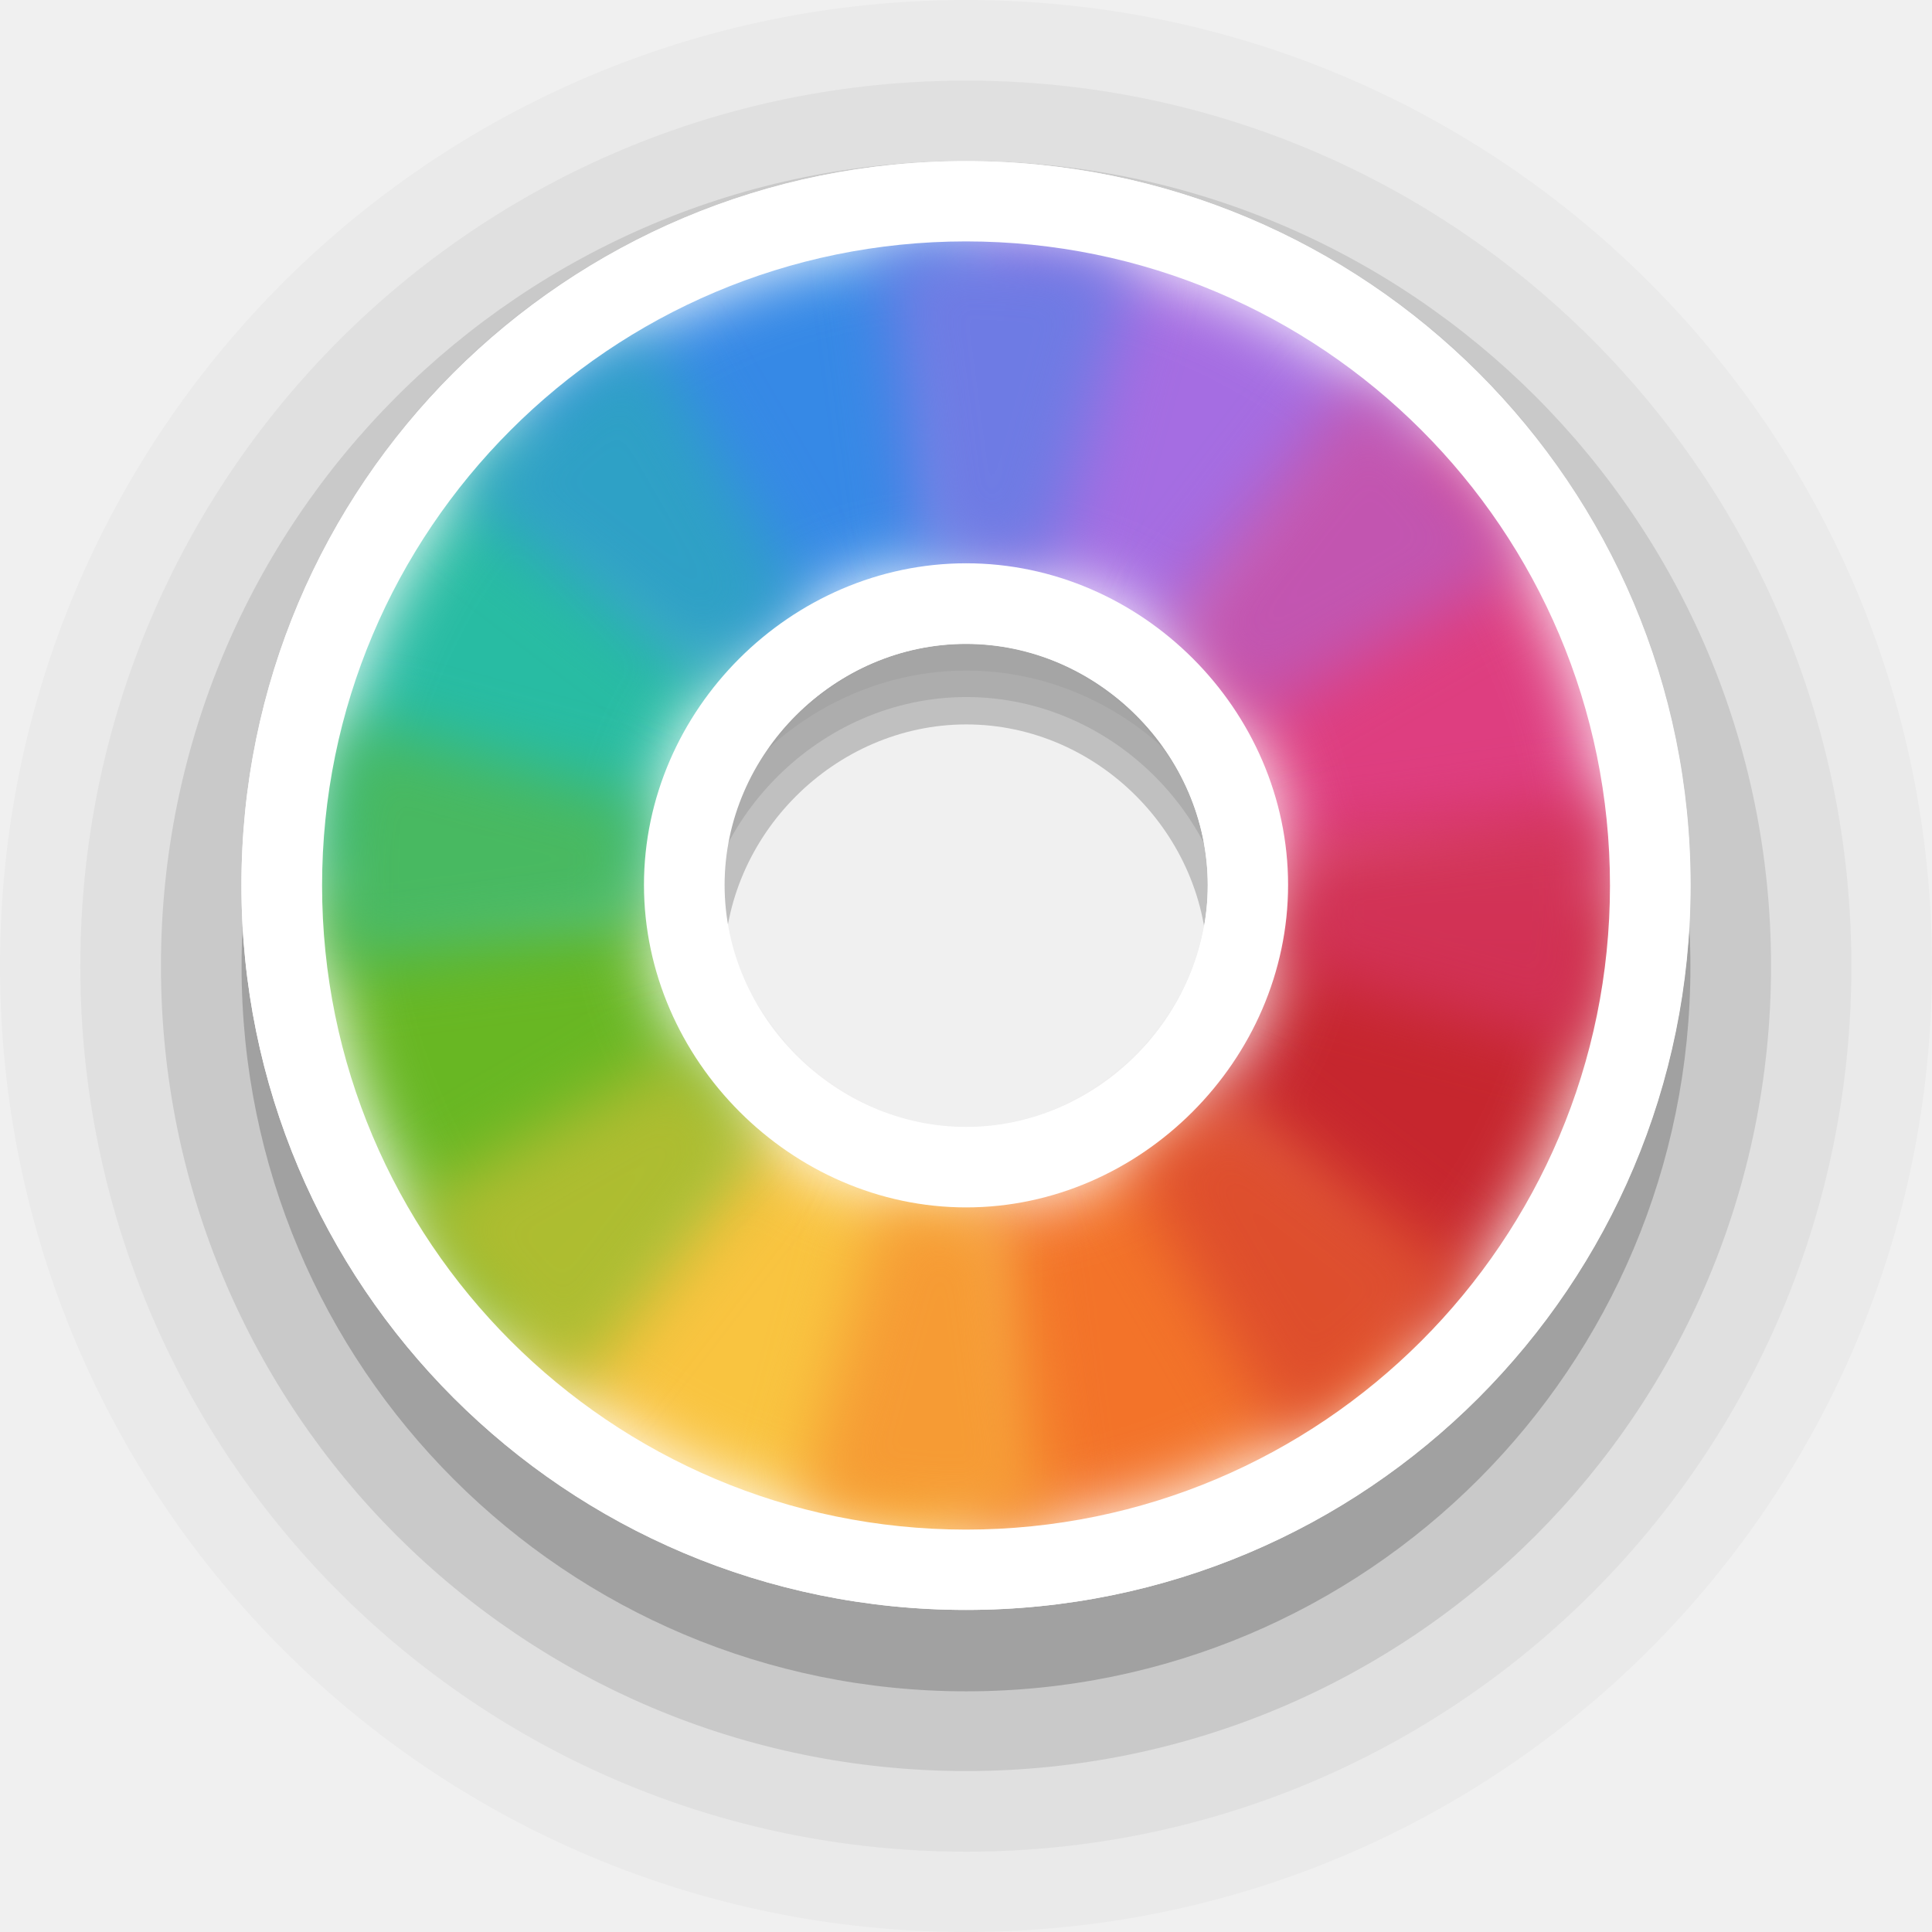
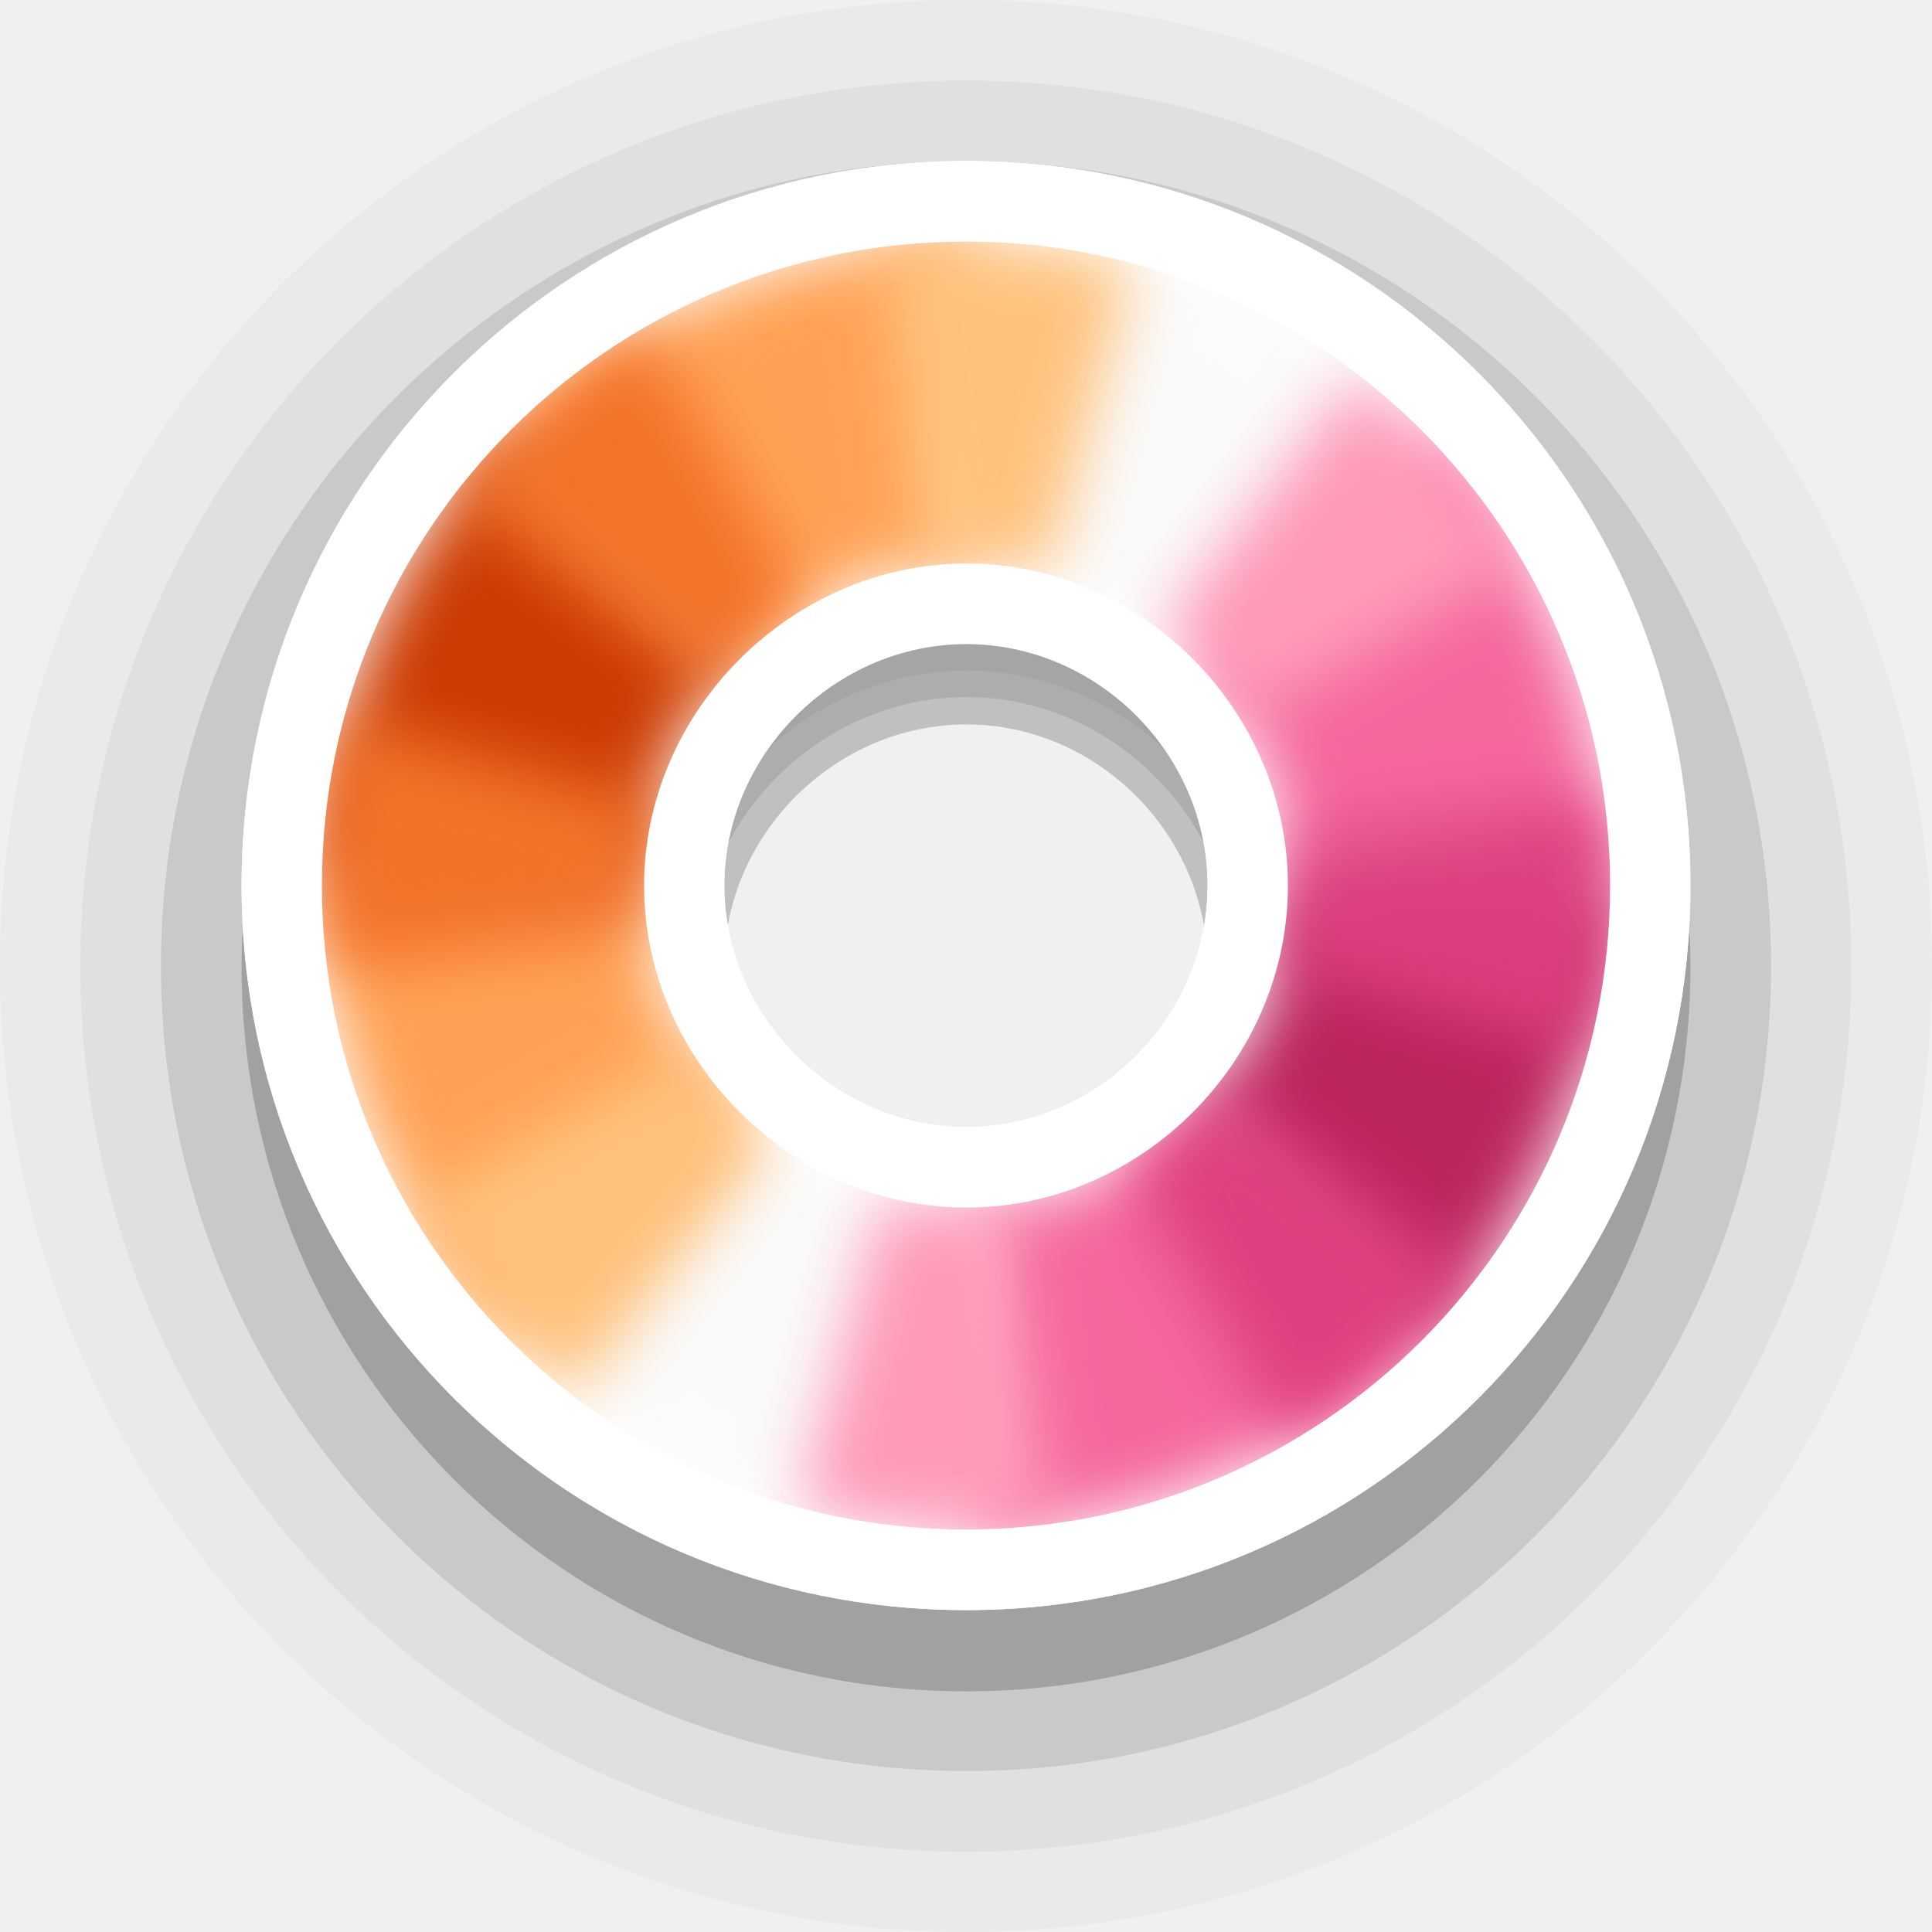
<svg xmlns="http://www.w3.org/2000/svg" width="24" height="24" viewBox="0 0 6.35 6.35" version="1.1" id="svg1">
  <defs id="defs1">
    <filter style="color-interpolation-filters:sRGB" id="filter2" x="-0.31" y="-0.233" width="1.619" height="1.466">
      <feGaussianBlur stdDeviation="0.106" id="feGaussianBlur2" />
    </filter>
    <filter style="color-interpolation-filters:sRGB" id="filter3" x="-0.171" y="-0.186" width="1.342" height="1.373">
      <feGaussianBlur stdDeviation="0.106" id="feGaussianBlur3" />
    </filter>
    <filter style="color-interpolation-filters:sRGB" id="filter4" x="-0.222" y="-0.214" width="1.443" height="1.429">
      <feGaussianBlur stdDeviation="0.106" id="feGaussianBlur4" />
    </filter>
    <filter style="color-interpolation-filters:sRGB" id="filter5" x="-0.186" y="-0.171" width="1.373" height="1.342">
      <feGaussianBlur stdDeviation="0.106" id="feGaussianBlur5" />
    </filter>
    <filter style="color-interpolation-filters:sRGB" id="filter6" x="-0.233" y="-0.31" width="1.466" height="1.619">
      <feGaussianBlur stdDeviation="0.106" id="feGaussianBlur6" />
    </filter>
    <filter style="color-interpolation-filters:sRGB" id="filter7" x="-0.186" y="-0.171" width="1.373" height="1.342">
      <feGaussianBlur stdDeviation="0.106" id="feGaussianBlur7" />
    </filter>
    <filter style="color-interpolation-filters:sRGB" id="filter8" x="-0.214" y="-0.222" width="1.429" height="1.443">
      <feGaussianBlur stdDeviation="0.106" id="feGaussianBlur8" />
    </filter>
    <filter style="color-interpolation-filters:sRGB" id="filter9" x="-0.171" y="-0.186" width="1.342" height="1.373">
      <feGaussianBlur stdDeviation="0.106" id="feGaussianBlur9" />
    </filter>
    <filter style="color-interpolation-filters:sRGB" id="filter10" x="-0.31" y="-0.233" width="1.619" height="1.466">
      <feGaussianBlur stdDeviation="0.106" id="feGaussianBlur10" />
    </filter>
    <filter style="color-interpolation-filters:sRGB" id="filter11" x="-0.171" y="-0.186" width="1.341" height="1.372">
      <feGaussianBlur stdDeviation="0.106" id="feGaussianBlur11" />
    </filter>
    <filter style="color-interpolation-filters:sRGB" id="filter12" x="-0.222" y="-0.214" width="1.443" height="1.429">
      <feGaussianBlur stdDeviation="0.106" id="feGaussianBlur12" />
    </filter>
    <filter style="color-interpolation-filters:sRGB" id="filter13" x="-0.186" y="-0.171" width="1.373" height="1.341">
      <feGaussianBlur stdDeviation="0.106" id="feGaussianBlur13" />
    </filter>
    <filter style="color-interpolation-filters:sRGB" id="filter14" x="-0.233" y="-0.31" width="1.466" height="1.619">
      <feGaussianBlur stdDeviation="0.106" id="feGaussianBlur14" />
    </filter>
    <filter style="color-interpolation-filters:sRGB" id="filter15" x="-0.186" y="-0.171" width="1.373" height="1.341">
      <feGaussianBlur stdDeviation="0.106" id="feGaussianBlur15" />
    </filter>
    <filter style="color-interpolation-filters:sRGB" id="filter16" x="-0.215" y="-0.222" width="1.429" height="1.444">
      <feGaussianBlur stdDeviation="0.106" id="feGaussianBlur16" />
    </filter>
    <filter style="color-interpolation-filters:sRGB" id="filter17" x="-0.171" y="-0.186" width="1.341" height="1.372">
      <feGaussianBlur stdDeviation="0.106" id="feGaussianBlur17" />
    </filter>
  </defs>
  <path id="circle2-5-2-6" style="font-variation-settings:normal;opacity:0.2;vector-effect:none;fill:#000000;fill-opacity:1;stroke:none;stroke-width:1.058;stroke-linecap:round;stroke-linejoin:round;stroke-miterlimit:4;stroke-dasharray:none;stroke-dashoffset:0;stroke-opacity:1;-inkscape-stroke:none;paint-order:stroke markers fill;stop-color:#000000;stop-opacity:1" d="m 3.176,0.794 c -1.317,0 -2.382,1.065 -2.382,2.383 0,1.317 1.065,2.382 2.382,2.382 1.317,0 2.38,-1.065 2.38,-2.382 0,-1.317 -1.063,-2.383 -2.38,-2.383 z m 0,1.587 c 0.432,0 0.793,0.363 0.793,0.796 0,0.433 -0.362,0.795 -0.793,0.795 -0.432,0 -0.796,-0.364 -0.796,-0.795 0,-0.432 0.364,-0.796 0.796,-0.796 z" />
  <path id="circle2-5-2-6-9" style="font-variation-settings:normal;opacity:0.1;vector-effect:none;fill:#000000;fill-opacity:1;stroke:none;stroke-width:1.058;stroke-linecap:round;stroke-linejoin:round;stroke-miterlimit:4;stroke-dasharray:none;stroke-dashoffset:0;stroke-opacity:1;-inkscape-stroke:none;paint-order:stroke markers fill;stop-color:#000000;stop-opacity:1" d="m 3.176,0.529 c -1.464,0 -2.647,1.183 -2.647,2.646 0,1.463 1.183,2.646 2.647,2.646 1.464,0 2.645,-1.183 2.645,-2.646 0,-1.463 -1.181,-2.646 -2.645,-2.646 z m 0,1.762 c 0.48,0 0.881,0.403 0.881,0.884 0,0.481 -0.402,0.883 -0.881,0.883 -0.48,0 -0.884,-0.404 -0.884,-0.883 0,-0.479 0.405,-0.884 0.884,-0.884 z" />
  <path id="circle2-5-2-6-9-1" style="font-variation-settings:normal;opacity:0.05;vector-effect:none;fill:#000000;fill-opacity:1;stroke:none;stroke-width:1.058;stroke-linecap:round;stroke-linejoin:round;stroke-miterlimit:4;stroke-dasharray:none;stroke-dashoffset:0;stroke-opacity:1;-inkscape-stroke:none;paint-order:stroke markers fill;stop-color:#000000;stop-opacity:1" d="m 3.176,0.265 c -1.61,0 -2.912,1.301 -2.912,2.911 0,1.609 1.302,2.91 2.912,2.91 1.61,0 2.909,-1.301 2.909,-2.91 0,-1.609 -1.299,-2.911 -2.909,-2.911 z m 0,1.939 c 0.527,0 0.97,0.443 0.97,0.972 0,0.529 -0.442,0.972 -0.97,0.972 -0.527,0 -0.973,-0.444 -0.973,-0.972 0,-0.527 0.445,-0.972 0.973,-0.972 z" />
  <path id="circle2-5-2-6-9-1-3" style="font-variation-settings:normal;opacity:0.025;vector-effect:none;fill:#000000;fill-opacity:1;stroke:none;stroke-width:1.058;stroke-linecap:round;stroke-linejoin:round;stroke-miterlimit:4;stroke-dasharray:none;stroke-dashoffset:0;stroke-opacity:1;-inkscape-stroke:none;paint-order:stroke markers fill;stop-color:#000000;stop-opacity:1" d="M 3.176,0 C 1.42,0 0,1.42 0,3.175 0,4.931 1.42,6.35 3.176,6.35 4.933,6.35 6.35,4.931 6.35,3.175 6.35,1.42 4.933,0 3.176,0 Z m 0,2.115 c 0.575,0 1.058,0.483 1.058,1.061 0,0.577 -0.482,1.06 -1.058,1.06 -0.575,0 -1.061,-0.485 -1.061,-1.06 0,-0.575 0.486,-1.061 1.061,-1.061 z" />
-   <g id="g18" transform="rotate(-90,3.175,2.910416)">
-     <path id="circle2-5-2" style="fill:#ffffff;fill-opacity:1;stroke:none;stroke-width:1.27;paint-order:stroke markers fill" d="m 3.176,0.529 c -1.317,0 -2.382,1.065 -2.382,2.382 0,1.317 1.065,2.381 2.382,2.381 1.317,0 2.38,-1.065 2.38,-2.381 0,-1.316 -1.063,-2.382 -2.38,-2.382 z m 0,1.586 c 0.432,0 0.793,0.363 0.793,0.795 0,0.433 -0.362,0.795 -0.793,0.795 -0.432,0 -0.796,-0.364 -0.796,-0.795 0,-0.431 0.364,-0.795 0.796,-0.795 z" />
-     <path id="path2-3-9" style="fill:#f37329;fill-opacity:1;stroke:none;stroke-width:1.27;paint-order:stroke markers fill;filter:url(#filter7)" d="m 1.681,4.405 0.748,-0.749 c -0.192,-0.192 -0.312,-0.457 -0.312,-0.746 h -1.058 a 2.117,2.117 0 0 0 0.622,1.495 z" />
-     <path id="path7-5-1" style="fill:#c6262e;fill-opacity:1;stroke:none;stroke-width:1.27;paint-order:stroke markers fill;filter:url(#filter9)" d="m 2.429,3.656 c -9e-5,-8.8e-5 -4.3e-4,8.8e-5 -5.2e-4,0 l -0.748,0.749 a 2.117,2.117 0 0 0 1.494,0.622 2.117,2.117 0 0 0 5.1e-4,0 l -5.1e-4,-1.058 C 2.886,3.968 2.622,3.848 2.429,3.656 Z" />
-     <path id="path6-6-2" style="fill:#de3e80;fill-opacity:1;stroke:none;stroke-width:1.27;paint-order:stroke markers fill;filter:url(#filter11)" d="m 3.921,3.656 c -0.192,0.193 -0.456,0.313 -0.746,0.313 h -5.1e-4 l 5.1e-4,1.058 a 2.117,2.117 0 0 0 1.497,-0.62 z" />
-     <path id="path19-2-7" style="fill:#a56de2;fill-opacity:1;stroke:none;stroke-width:1.27;paint-order:stroke markers fill;filter:url(#filter13)" d="m 3.921,3.656 0.751,0.751 a 2.117,2.117 0 0 0 0.62,-1.497 h -1.06 c 0,0.29 -0.119,0.554 -0.311,0.746 z" />
-     <path id="path3-9-0" style="fill:#f9c440;fill-opacity:1;stroke:none;stroke-width:1.27;paint-order:stroke markers fill;filter:url(#filter5)" d="m 2.429,2.164 -0.748,-0.749 a 2.117,2.117 0 0 0 -0.622,1.495 h 1.058 c 0,-0.289 0.12,-0.554 0.312,-0.746 z" />
-     <path id="path18-1-9" style="fill:#68b723;fill-opacity:1;stroke:none;stroke-width:1.27;paint-order:stroke markers fill;filter:url(#filter3)" d="m 3.175,0.794 a 2.117,2.117 0 0 0 -1.494,0.622 l 0.748,0.749 c 0.192,-0.192 0.457,-0.312 0.746,-0.313 z" />
-     <path id="path4-2-3" style="fill:#3689e6;fill-opacity:1;stroke:none;stroke-width:1.27;paint-order:stroke markers fill;filter:url(#filter15)" d="m 4.672,1.414 -0.75,0.75 c 0.191,0.192 0.311,0.456 0.311,0.746 h 1.06 a 2.117,2.117 0 0 0 -0.62,-1.496 z" />
-     <path id="path17-7-6" style="fill:#28bca3;fill-opacity:1;stroke:none;stroke-width:1.27;paint-order:stroke markers fill;filter:url(#filter17)" d="m 3.175,0.794 5.2e-4,1.058 h 5.1e-4 c 0.29,0 0.554,0.12 0.746,0.313 l 0.75,-0.75 a 2.117,2.117 0 0 0 -1.497,-0.621 2.117,2.117 0 0 0 -5.2e-4,0 z" />
-     <path id="path1" style="font-variation-settings:normal;opacity:1;vector-effect:none;fill:#f69b34;fill-opacity:1;stroke:none;stroke-width:1.058;stroke-linecap:round;stroke-linejoin:round;stroke-miterlimit:4;stroke-dasharray:none;stroke-dashoffset:0;stroke-opacity:1;-inkscape-stroke:none;filter:url(#filter6)" d="m 1.131,2.363 a 2.117,2.117 0 0 0 -0.054,0.824 l 1.05,-0.138 a 1.058,1.058 0 0 1 -0.01,-0.138 1.058,1.058 0 0 1 0.038,-0.273 z" />
-     <path id="path1-9" style="font-variation-settings:normal;vector-effect:none;fill:#aebd31;fill-opacity:0.996;stroke:none;stroke-width:1.058;stroke-linecap:round;stroke-linejoin:round;stroke-miterlimit:4;stroke-dasharray:none;stroke-dashoffset:0;stroke-opacity:1;-inkscape-stroke:none;filter:url(#filter4)" d="M 2.117,1.077 A 2.117,2.117 0 0 0 1.496,1.622 L 2.337,2.268 A 1.058,1.058 0 0 1 2.647,1.996 Z" />
-     <path id="path1-9-1" style="font-variation-settings:normal;vector-effect:none;fill:#49b961;fill-opacity:0.996;stroke:none;stroke-width:1.058;stroke-linecap:round;stroke-linejoin:round;stroke-miterlimit:4;stroke-dasharray:none;stroke-dashoffset:0;stroke-opacity:1;-inkscape-stroke:none;filter:url(#filter2)" d="m 3.23,0.794 a 2.117,2.117 0 0 0 -0.332,0.018 L 3.037,1.862 a 1.058,1.058 0 0 1 0.138,-0.01 1.058,1.058 0 0 1 0.274,0.036 L 3.723,0.866 A 2.117,2.117 0 0 0 3.23,0.794 Z" />
-     <path id="path1-9-1-1" style="font-variation-settings:normal;vector-effect:none;fill:#2fa1c6;fill-opacity:0.996;stroke:none;stroke-width:1.058;stroke-linecap:round;stroke-linejoin:round;stroke-miterlimit:4;stroke-dasharray:none;stroke-dashoffset:0;stroke-opacity:1;-inkscape-stroke:none;filter:url(#filter16)" d="M 4.463,1.231 3.819,2.071 A 1.058,1.058 0 0 1 4.091,2.381 L 5.008,1.852 A 2.117,2.117 0 0 0 4.463,1.231 Z" />
-     <path id="path1-9-1-1-8" style="font-variation-settings:normal;vector-effect:none;fill:#6e7be4;fill-opacity:1;stroke:none;stroke-width:1.058;stroke-linecap:round;stroke-linejoin:round;stroke-miterlimit:4;stroke-dasharray:none;stroke-dashoffset:0;stroke-opacity:1;-inkscape-stroke:none;filter:url(#filter14)" d="M 5.274,2.634 4.224,2.772 a 1.058,1.058 0 0 1 0.009,0.138 1.058,1.058 0 0 1 -0.038,0.273 l 1.024,0.274 a 2.117,2.117 0 0 0 0.054,-0.824 z" />
-     <path id="path1-9-1-1-8-3" style="font-variation-settings:normal;vector-effect:none;fill:#c255b0;fill-opacity:1;stroke:none;stroke-width:1.058;stroke-linecap:round;stroke-linejoin:round;stroke-miterlimit:4;stroke-dasharray:none;stroke-dashoffset:0;stroke-opacity:1;-inkscape-stroke:none;filter:url(#filter12)" d="M 4.013,3.553 A 1.058,1.058 0 0 1 3.703,3.825 L 4.233,4.743 A 2.117,2.117 0 0 0 4.854,4.199 Z" />
-     <path id="path1-9-1-1-8-3-6" style="font-variation-settings:normal;vector-effect:none;fill:#d23256;fill-opacity:0.969;stroke:none;stroke-width:1.058;stroke-linecap:round;stroke-linejoin:round;stroke-miterlimit:4;stroke-dasharray:none;stroke-dashoffset:0;stroke-opacity:1;-inkscape-stroke:none;filter:url(#filter10)" d="M 2.902,3.931 2.627,4.955 a 2.117,2.117 0 0 0 0.824,0.054 L 3.313,3.959 a 1.058,1.058 0 0 1 -0.138,0.01 1.058,1.058 0 0 1 -0.273,-0.038 z" />
-     <path id="path1-9-1-1-8-3-6-6" style="font-variation-settings:normal;vector-effect:none;fill:#dd4d2c;fill-opacity:0.957;stroke:none;stroke-width:1.058;stroke-linecap:round;stroke-linejoin:round;stroke-miterlimit:4;stroke-dasharray:none;stroke-dashoffset:0;stroke-opacity:1;-inkscape-stroke:none;filter:url(#filter8)" d="M 2.26,3.439 1.342,3.969 A 2.117,2.117 0 0 0 1.887,4.59 L 2.533,3.748 A 1.058,1.058 0 0 1 2.26,3.439 Z" />
-     <path id="path18-2" style="fill:#ffffff;fill-opacity:1;stroke:none;stroke-width:1.27;paint-order:stroke markers fill" d="m 3.177,1.852 c -0.575,0 -1.06,0.485 -1.06,1.059 0,0.574 0.485,1.058 1.06,1.058 0.575,0 1.057,-0.482 1.057,-1.058 0,-0.576 -0.482,-1.059 -1.057,-1.059 z m -5.167e-4,0.265 c 0.431,0 0.793,0.362 0.793,0.794 0,0.432 -0.362,0.794 -0.793,0.794 -0.431,0 -0.795,-0.363 -0.795,-0.794 0,-0.431 0.364,-0.794 0.795,-0.794 z" />
-     <path id="circle2-5-2-3" style="fill:#ffffff;fill-opacity:1;stroke:none;stroke-width:1.27;paint-order:stroke markers fill" d="m 3.176,0.529 c -1.317,0 -2.382,1.065 -2.382,2.381 0,1.317 1.065,2.381 2.382,2.381 1.317,0 2.38,-1.065 2.38,-2.381 0,-1.316 -1.063,-2.381 -2.38,-2.381 z m -0.001,0.265 A 2.117,2.117 0 0 1 5.292,2.91 2.117,2.117 0 0 1 3.175,5.027 2.117,2.117 0 0 1 1.058,2.91 2.117,2.117 0 0 1 3.175,0.794 Z" />
+   <path id="circle2-5-2" style="fill:#ffffff;fill-opacity:1;stroke:none;stroke-width:1.27;paint-order:stroke markers fill" d="m 3.176,0.529 c -1.317,0 -2.382,1.065 -2.382,2.382 0,1.317 1.065,2.381 2.382,2.381 1.317,0 2.38,-1.065 2.38,-2.381 0,-1.316 -1.063,-2.382 -2.38,-2.382 z m 0,1.586 c 0.432,0 0.793,0.363 0.793,0.795 0,0.433 -0.362,0.795 -0.793,0.795 -0.432,0 -0.796,-0.364 -0.796,-0.795 0,-0.431 0.364,-0.795 0.796,-0.795 z" />
+   <g id="g1" transform="rotate(-90,3.17564,2.910475)">
+     <path id="path2-3-9" style="fill:#f4679d;fill-opacity:1;stroke:none;stroke-width:1.27;paint-order:stroke markers fill;filter:url(#filter7)" d="m 1.681,4.405 0.748,-0.749 c -0.192,-0.192 -0.312,-0.457 -0.312,-0.746 h -1.058 a 2.117,2.117 0 0 0 0.622,1.495 z" />
+     <path id="path7-5-1" style="fill:#bc245d;fill-opacity:1;stroke:none;stroke-width:1.27;paint-order:stroke markers fill;filter:url(#filter9)" d="m 2.429,3.656 c -9e-5,-8.8e-5 -4.3e-4,8.8e-5 -5.2e-4,0 l -0.748,0.749 a 2.117,2.117 0 0 0 1.494,0.622 2.117,2.117 0 0 0 5.1e-4,0 l -5.1e-4,-1.058 C 2.886,3.968 2.622,3.848 2.429,3.656 Z" />
+     <path id="path6-6-2" style="fill:#f4679d;fill-opacity:1;stroke:none;stroke-width:1.27;paint-order:stroke markers fill;filter:url(#filter11)" d="m 3.921,3.656 c -0.192,0.193 -0.456,0.313 -0.746,0.313 h -5.1e-4 l 5.1e-4,1.058 a 2.117,2.117 0 0 0 1.497,-0.62 z" />
+     <path id="path19-2-7" style="fill:#fafafa;fill-opacity:1;stroke:none;stroke-width:1.27;paint-order:stroke markers fill;filter:url(#filter13)" d="m 3.921,3.656 0.751,0.751 a 2.117,2.117 0 0 0 0.62,-1.497 h -1.06 c 0,0.29 -0.119,0.554 -0.311,0.746 z" />
+     <path id="path3-9-0" style="fill:#fafafa;fill-opacity:1;stroke:none;stroke-width:1.27;paint-order:stroke markers fill;filter:url(#filter5)" d="m 2.429,2.164 -0.748,-0.749 a 2.117,2.117 0 0 0 -0.622,1.495 h 1.058 c 0,-0.289 0.12,-0.554 0.312,-0.746 z" />
+     <path id="path18-1-9" style="fill:#ffa154;fill-opacity:1;stroke:none;stroke-width:1.27;paint-order:stroke markers fill;filter:url(#filter3)" d="m 3.175,0.794 a 2.117,2.117 0 0 0 -1.494,0.622 l 0.748,0.749 c 0.192,-0.192 0.457,-0.312 0.746,-0.313 z" />
+     <path id="path4-2-3" style="fill:#ffa154;fill-opacity:1;stroke:none;stroke-width:1.27;paint-order:stroke markers fill;filter:url(#filter15)" d="m 4.672,1.414 -0.75,0.75 c 0.191,0.192 0.311,0.456 0.311,0.746 h 1.06 a 2.117,2.117 0 0 0 -0.62,-1.496 z" />
+     <path id="path17-7-6" style="fill:#cc3b02;fill-opacity:1;stroke:none;stroke-width:1.27;paint-order:stroke markers fill;filter:url(#filter17)" d="m 3.175,0.794 5.2e-4,1.058 h 5.1e-4 c 0.29,0 0.554,0.12 0.746,0.313 l 0.75,-0.75 a 2.117,2.117 0 0 0 -1.497,-0.621 2.117,2.117 0 0 0 -5.2e-4,0 z" />
+     <path id="path1" style="font-variation-settings:normal;opacity:1;vector-effect:none;fill:#fe9ab8;fill-opacity:1;stroke:none;stroke-width:1.058;stroke-linecap:round;stroke-linejoin:round;stroke-miterlimit:4;stroke-dasharray:none;stroke-dashoffset:0;stroke-opacity:1;-inkscape-stroke:none;filter:url(#filter6)" d="m 1.131,2.363 a 2.117,2.117 0 0 0 -0.054,0.824 l 1.05,-0.138 a 1.058,1.058 0 0 1 -0.01,-0.138 1.058,1.058 0 0 1 0.038,-0.273 z" />
+     <path id="path1-9" style="font-variation-settings:normal;vector-effect:none;fill:#ffc27d;fill-opacity:0.996;stroke:none;stroke-width:1.058;stroke-linecap:round;stroke-linejoin:round;stroke-miterlimit:4;stroke-dasharray:none;stroke-dashoffset:0;stroke-opacity:1;-inkscape-stroke:none;filter:url(#filter4)" d="M 2.117,1.077 A 2.117,2.117 0 0 0 1.496,1.622 L 2.337,2.268 A 1.058,1.058 0 0 1 2.647,1.996 Z" />
+     <path id="path1-9-1" style="font-variation-settings:normal;vector-effect:none;fill:#f37329;fill-opacity:0.996;stroke:none;stroke-width:1.058;stroke-linecap:round;stroke-linejoin:round;stroke-miterlimit:4;stroke-dasharray:none;stroke-dashoffset:0;stroke-opacity:1;-inkscape-stroke:none;filter:url(#filter2)" d="m 3.23,0.794 a 2.117,2.117 0 0 0 -0.332,0.018 L 3.037,1.862 a 1.058,1.058 0 0 1 0.138,-0.01 1.058,1.058 0 0 1 0.274,0.036 L 3.723,0.866 A 2.117,2.117 0 0 0 3.23,0.794 Z" />
+     <path id="path1-9-1-1" style="font-variation-settings:normal;vector-effect:none;fill:#f37329;fill-opacity:0.996;stroke:none;stroke-width:1.058;stroke-linecap:round;stroke-linejoin:round;stroke-miterlimit:4;stroke-dasharray:none;stroke-dashoffset:0;stroke-opacity:1;-inkscape-stroke:none;filter:url(#filter16)" d="M 4.463,1.231 3.819,2.071 A 1.058,1.058 0 0 1 4.091,2.381 L 5.008,1.852 A 2.117,2.117 0 0 0 4.463,1.231 Z" />
+     <path id="path1-9-1-1-8" style="font-variation-settings:normal;vector-effect:none;fill:#ffc27d;fill-opacity:1;stroke:none;stroke-width:1.058;stroke-linecap:round;stroke-linejoin:round;stroke-miterlimit:4;stroke-dasharray:none;stroke-dashoffset:0;stroke-opacity:1;-inkscape-stroke:none;filter:url(#filter14)" d="M 5.274,2.634 4.224,2.772 a 1.058,1.058 0 0 1 0.009,0.138 1.058,1.058 0 0 1 -0.038,0.273 l 1.024,0.274 a 2.117,2.117 0 0 0 0.054,-0.824 z" />
+     <path id="path1-9-1-1-8-3" style="font-variation-settings:normal;vector-effect:none;fill:#fe9ab8;fill-opacity:1;stroke:none;stroke-width:1.058;stroke-linecap:round;stroke-linejoin:round;stroke-miterlimit:4;stroke-dasharray:none;stroke-dashoffset:0;stroke-opacity:1;-inkscape-stroke:none;filter:url(#filter12)" d="M 4.013,3.553 A 1.058,1.058 0 0 1 3.703,3.825 L 4.233,4.743 A 2.117,2.117 0 0 0 4.854,4.199 Z" />
+     <path id="path1-9-1-1-8-3-6" style="font-variation-settings:normal;vector-effect:none;fill:#de3e80;fill-opacity:0.969;stroke:none;stroke-width:1.058;stroke-linecap:round;stroke-linejoin:round;stroke-miterlimit:4;stroke-dasharray:none;stroke-dashoffset:0;stroke-opacity:1;-inkscape-stroke:none;filter:url(#filter10)" d="M 2.902,3.931 2.627,4.955 a 2.117,2.117 0 0 0 0.824,0.054 L 3.313,3.959 a 1.058,1.058 0 0 1 -0.138,0.01 1.058,1.058 0 0 1 -0.273,-0.038 z" />
+     <path id="path1-9-1-1-8-3-6-6" style="font-variation-settings:normal;vector-effect:none;fill:#de3e80;fill-opacity:0.957;stroke:none;stroke-width:1.058;stroke-linecap:round;stroke-linejoin:round;stroke-miterlimit:4;stroke-dasharray:none;stroke-dashoffset:0;stroke-opacity:1;-inkscape-stroke:none;filter:url(#filter8)" d="M 2.26,3.439 1.342,3.969 A 2.117,2.117 0 0 0 1.887,4.59 L 2.533,3.748 A 1.058,1.058 0 0 1 2.26,3.439 Z" />
  </g>
+   <path id="path18-2" style="fill:#ffffff;fill-opacity:1;stroke:none;stroke-width:1.27;paint-order:stroke markers fill" d="M 3.177 1.852 C 2.602 1.852 2.117 2.337 2.117 2.911 C 2.117 3.485 2.602 3.969 3.177 3.969 C 3.751 3.969 4.233 3.487 4.233 2.911 C 4.233 2.335 3.751 1.852 3.177 1.852 z M 3.176 2.117 C 3.607 2.117 3.969 2.478 3.969 2.91 C 3.969 3.343 3.607 3.704 3.176 3.704 C 2.745 3.704 2.381 3.341 2.381 2.91 C 2.381 2.48 2.745 2.117 3.176 2.117 z " />
+   <path id="circle2-5-2-3" style="fill:#ffffff;fill-opacity:1;stroke:none;stroke-width:1.27;paint-order:stroke markers fill" d="M 3.176 0.529 C 1.859 0.529 0.794 1.594 0.794 2.91 C 0.794 4.227 1.859 5.292 3.176 5.292 C 4.493 5.292 5.556 4.227 5.556 2.91 C 5.556 1.594 4.493 0.529 3.176 0.529 z M 3.175 0.794 A 2.117 2.117 0 0 1 5.292 2.91 A 2.117 2.117 0 0 1 3.175 5.027 A 2.117 2.117 0 0 1 1.058 2.91 A 2.117 2.117 0 0 1 3.175 0.794 z " />
</svg>
